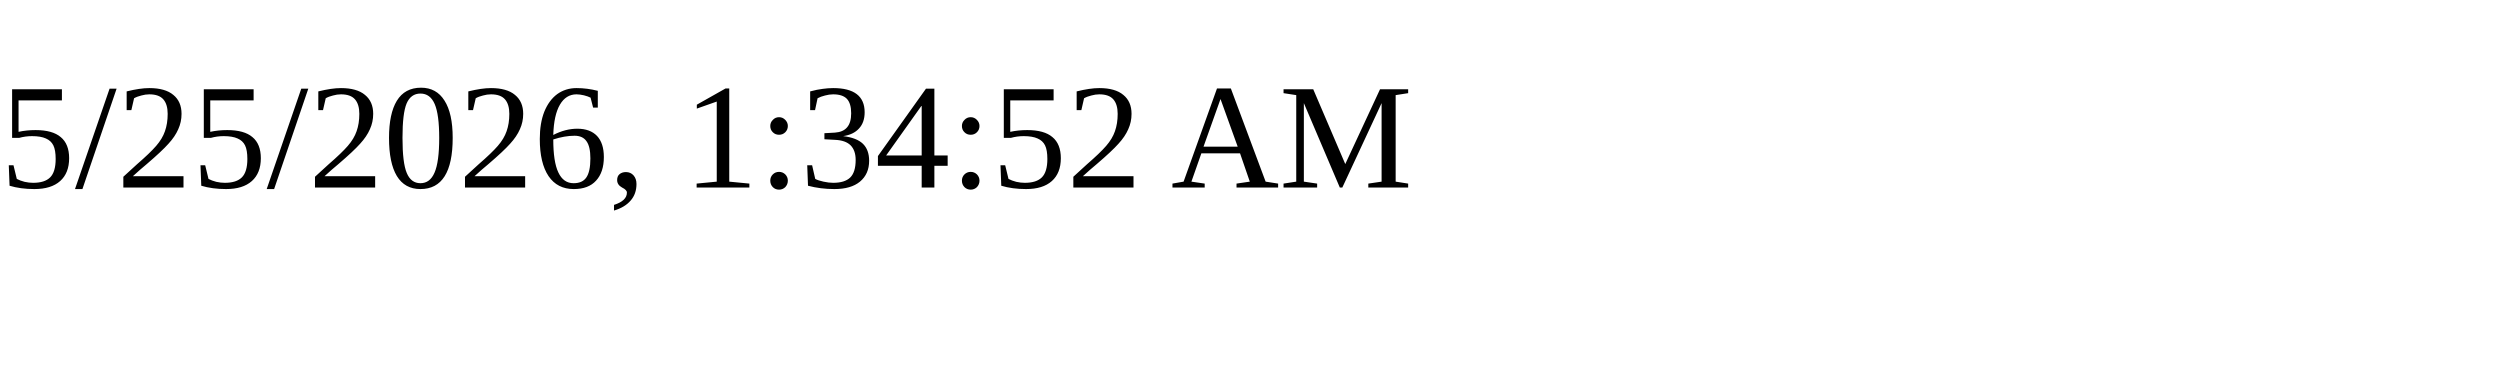
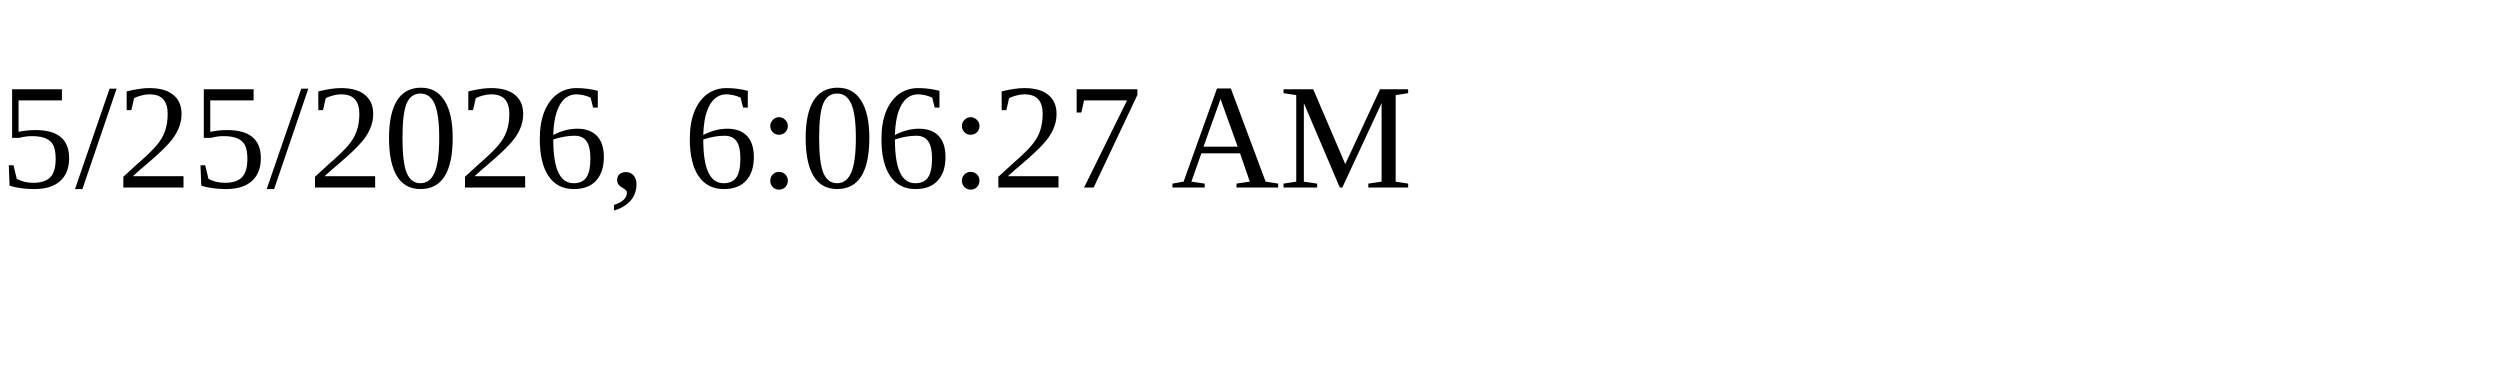
<svg xmlns="http://www.w3.org/2000/svg" height="30" width="200">
-   <text x="0" y="15">5/25/2026, 1:34:52 AM</text>
+   <text x="0" y="15">5/25/2026, 6:06:27 AM</text>
</svg>
